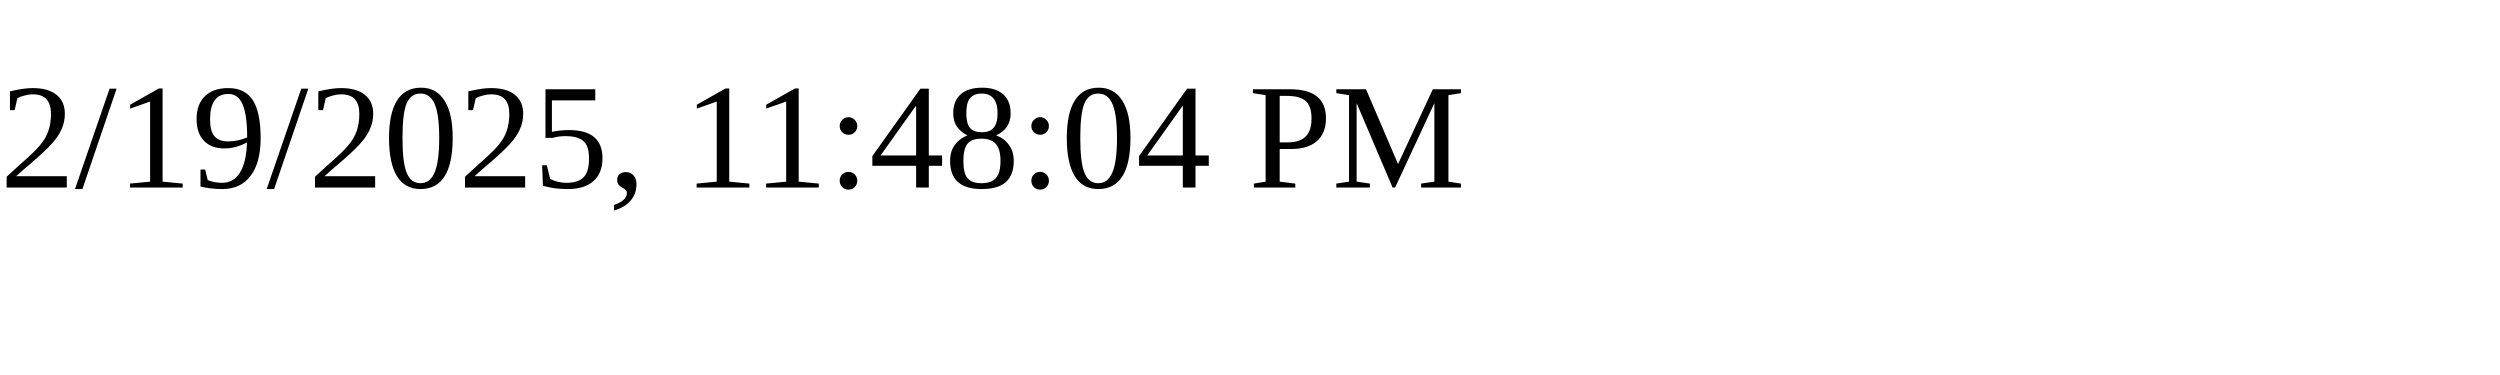
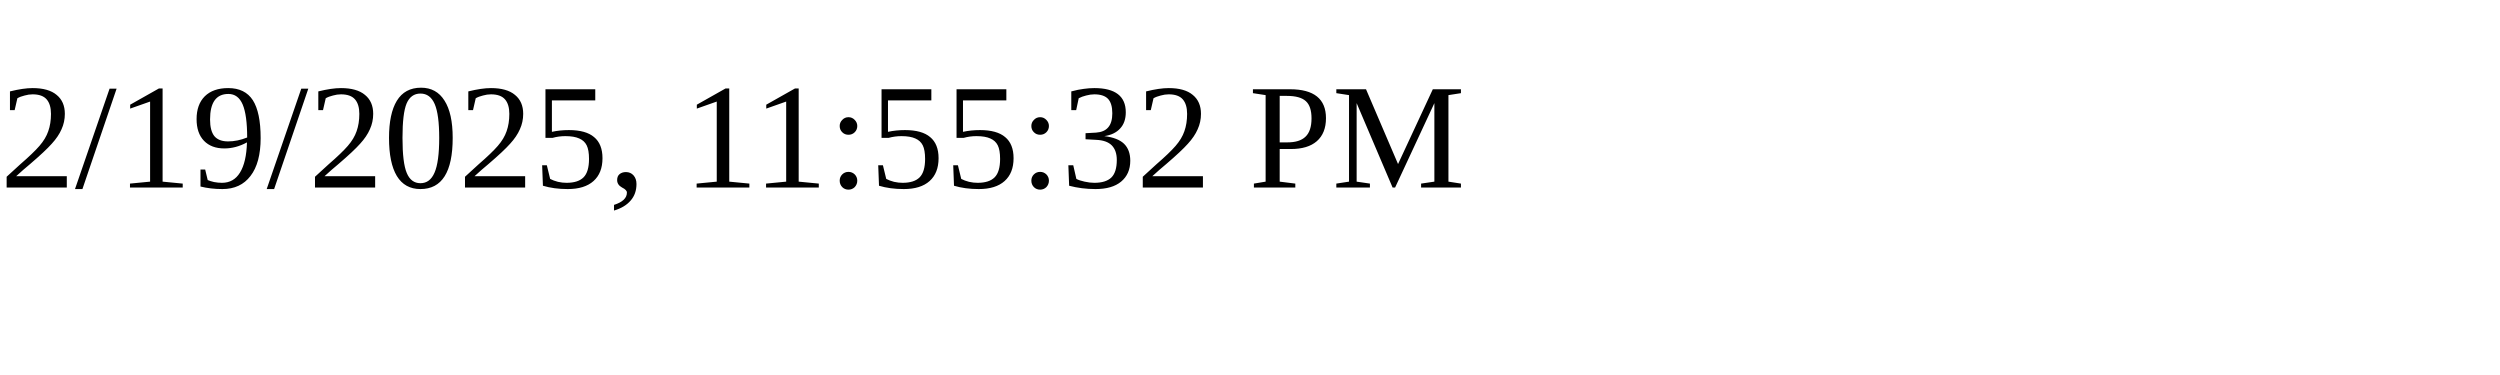
<svg xmlns="http://www.w3.org/2000/svg" height="30" width="200">
-   <text x="0" y="15">2/19/2025, 11:48:04 PM</text>
+   <text x="0" y="15">2/19/2025, 11:55:32 PM</text>
</svg>
